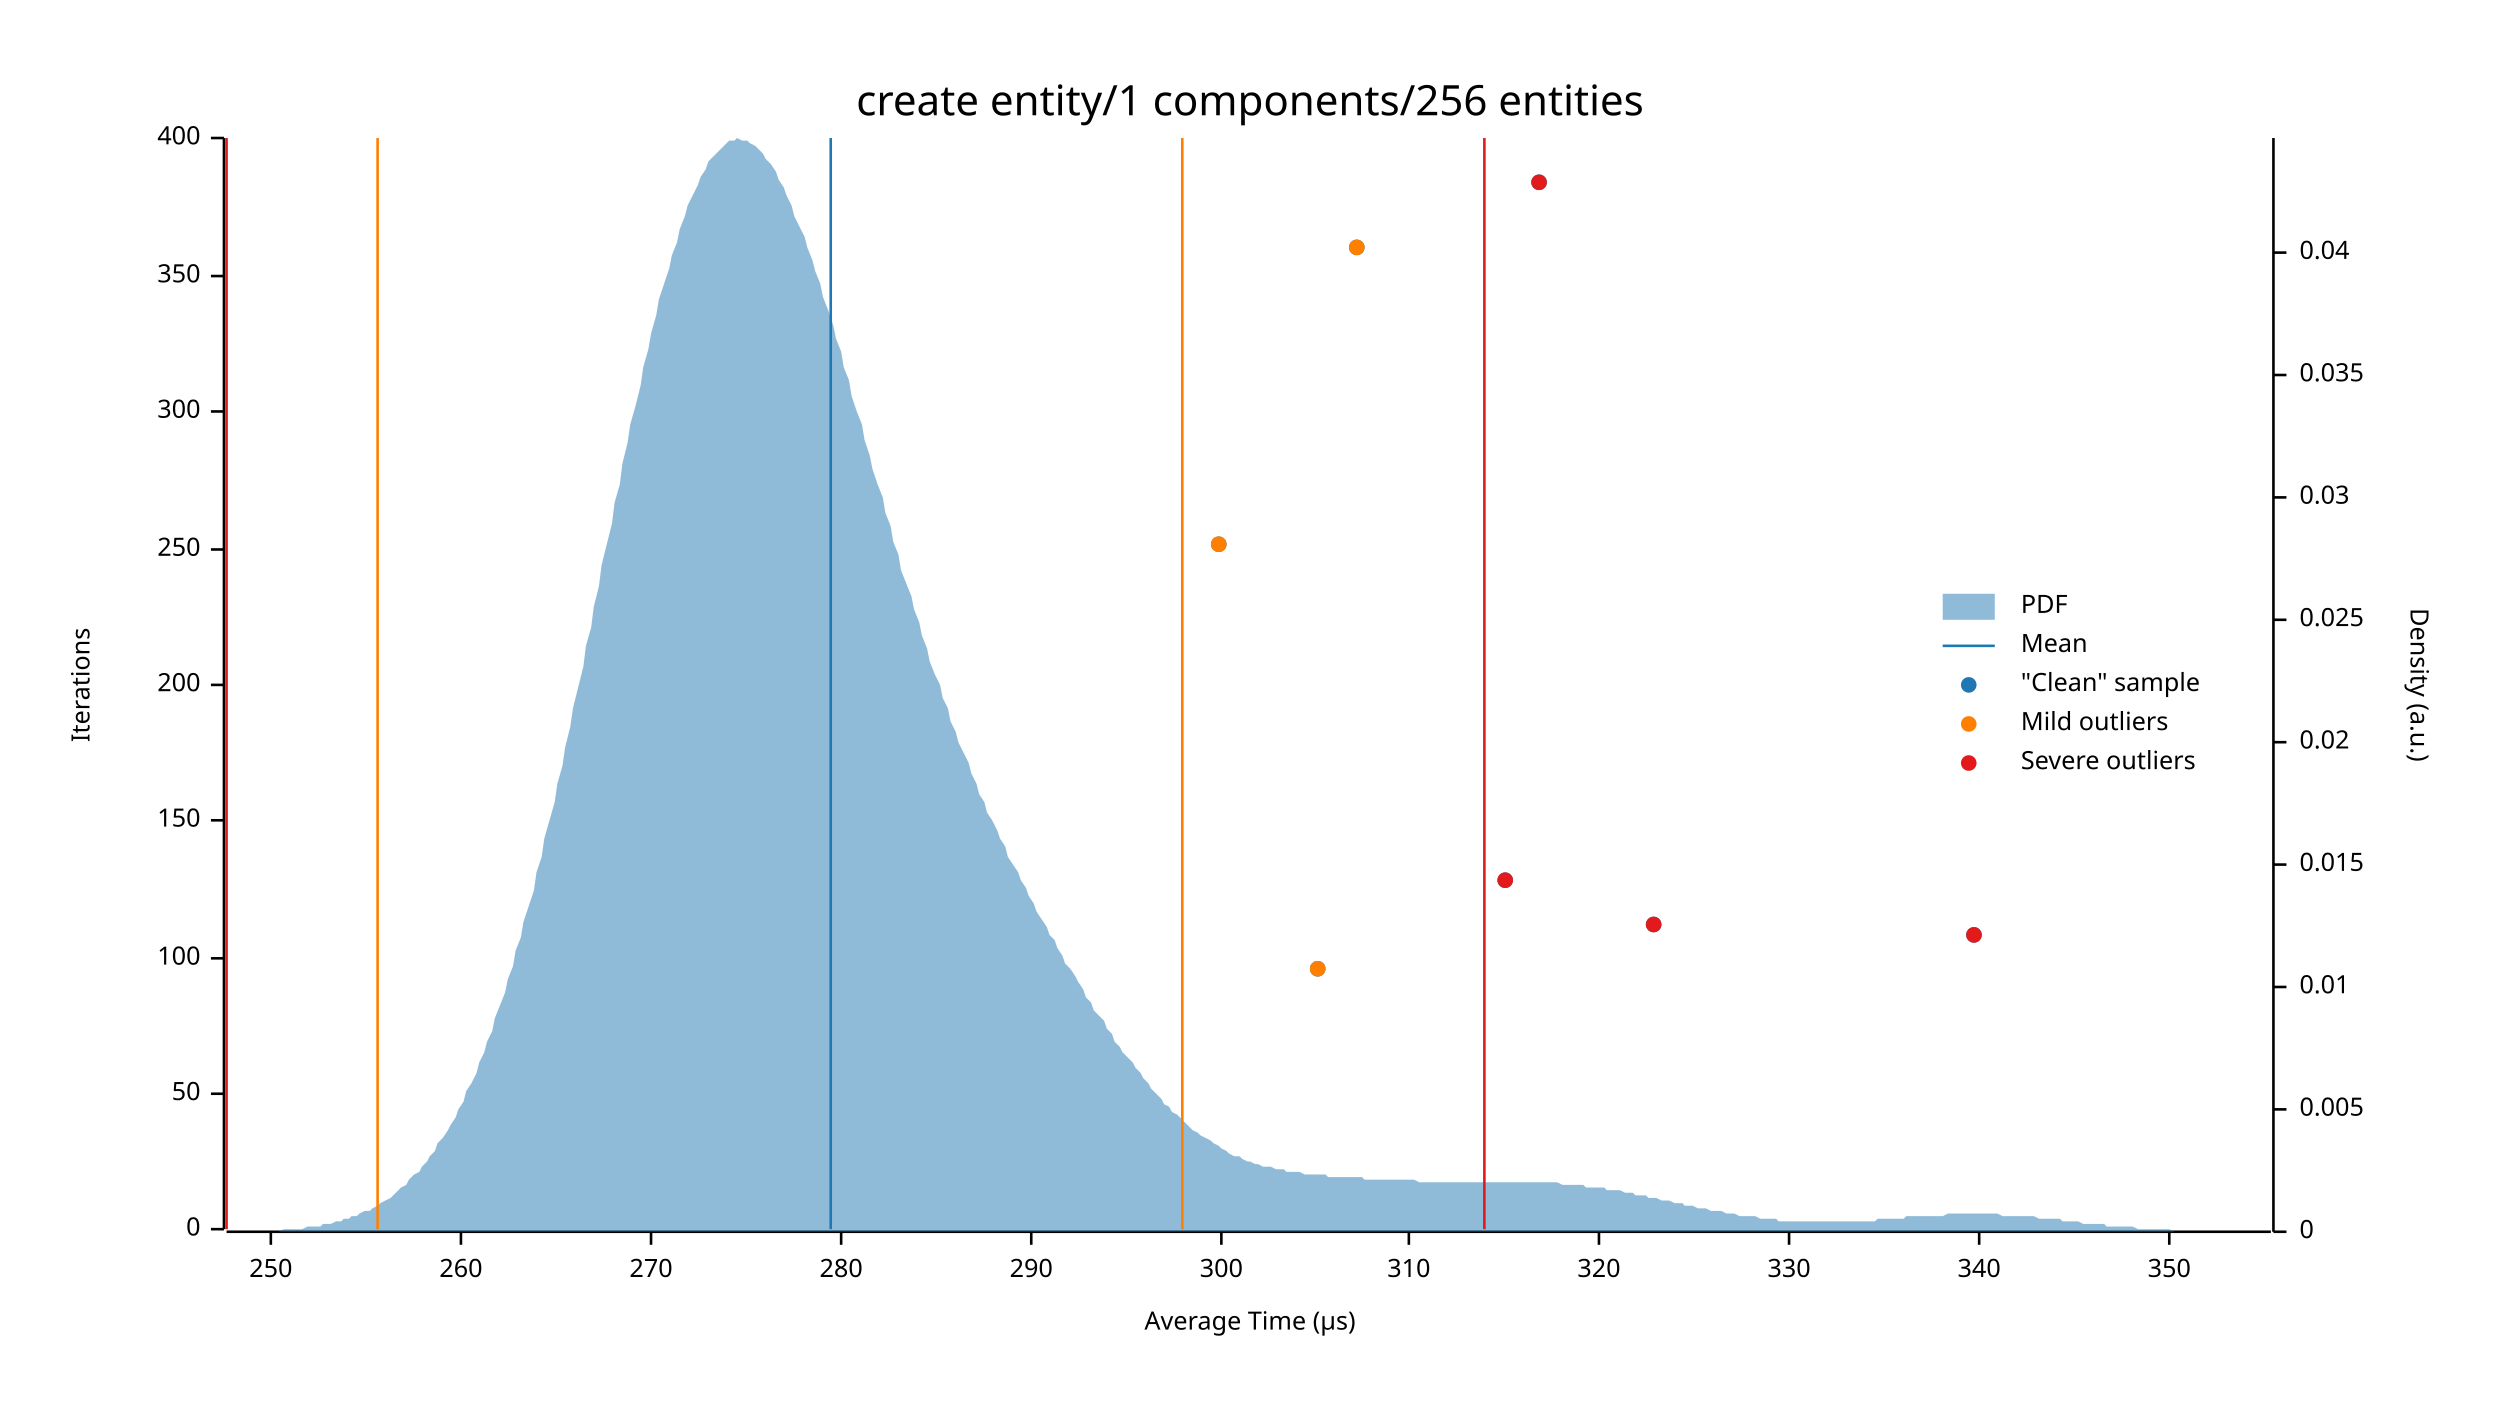
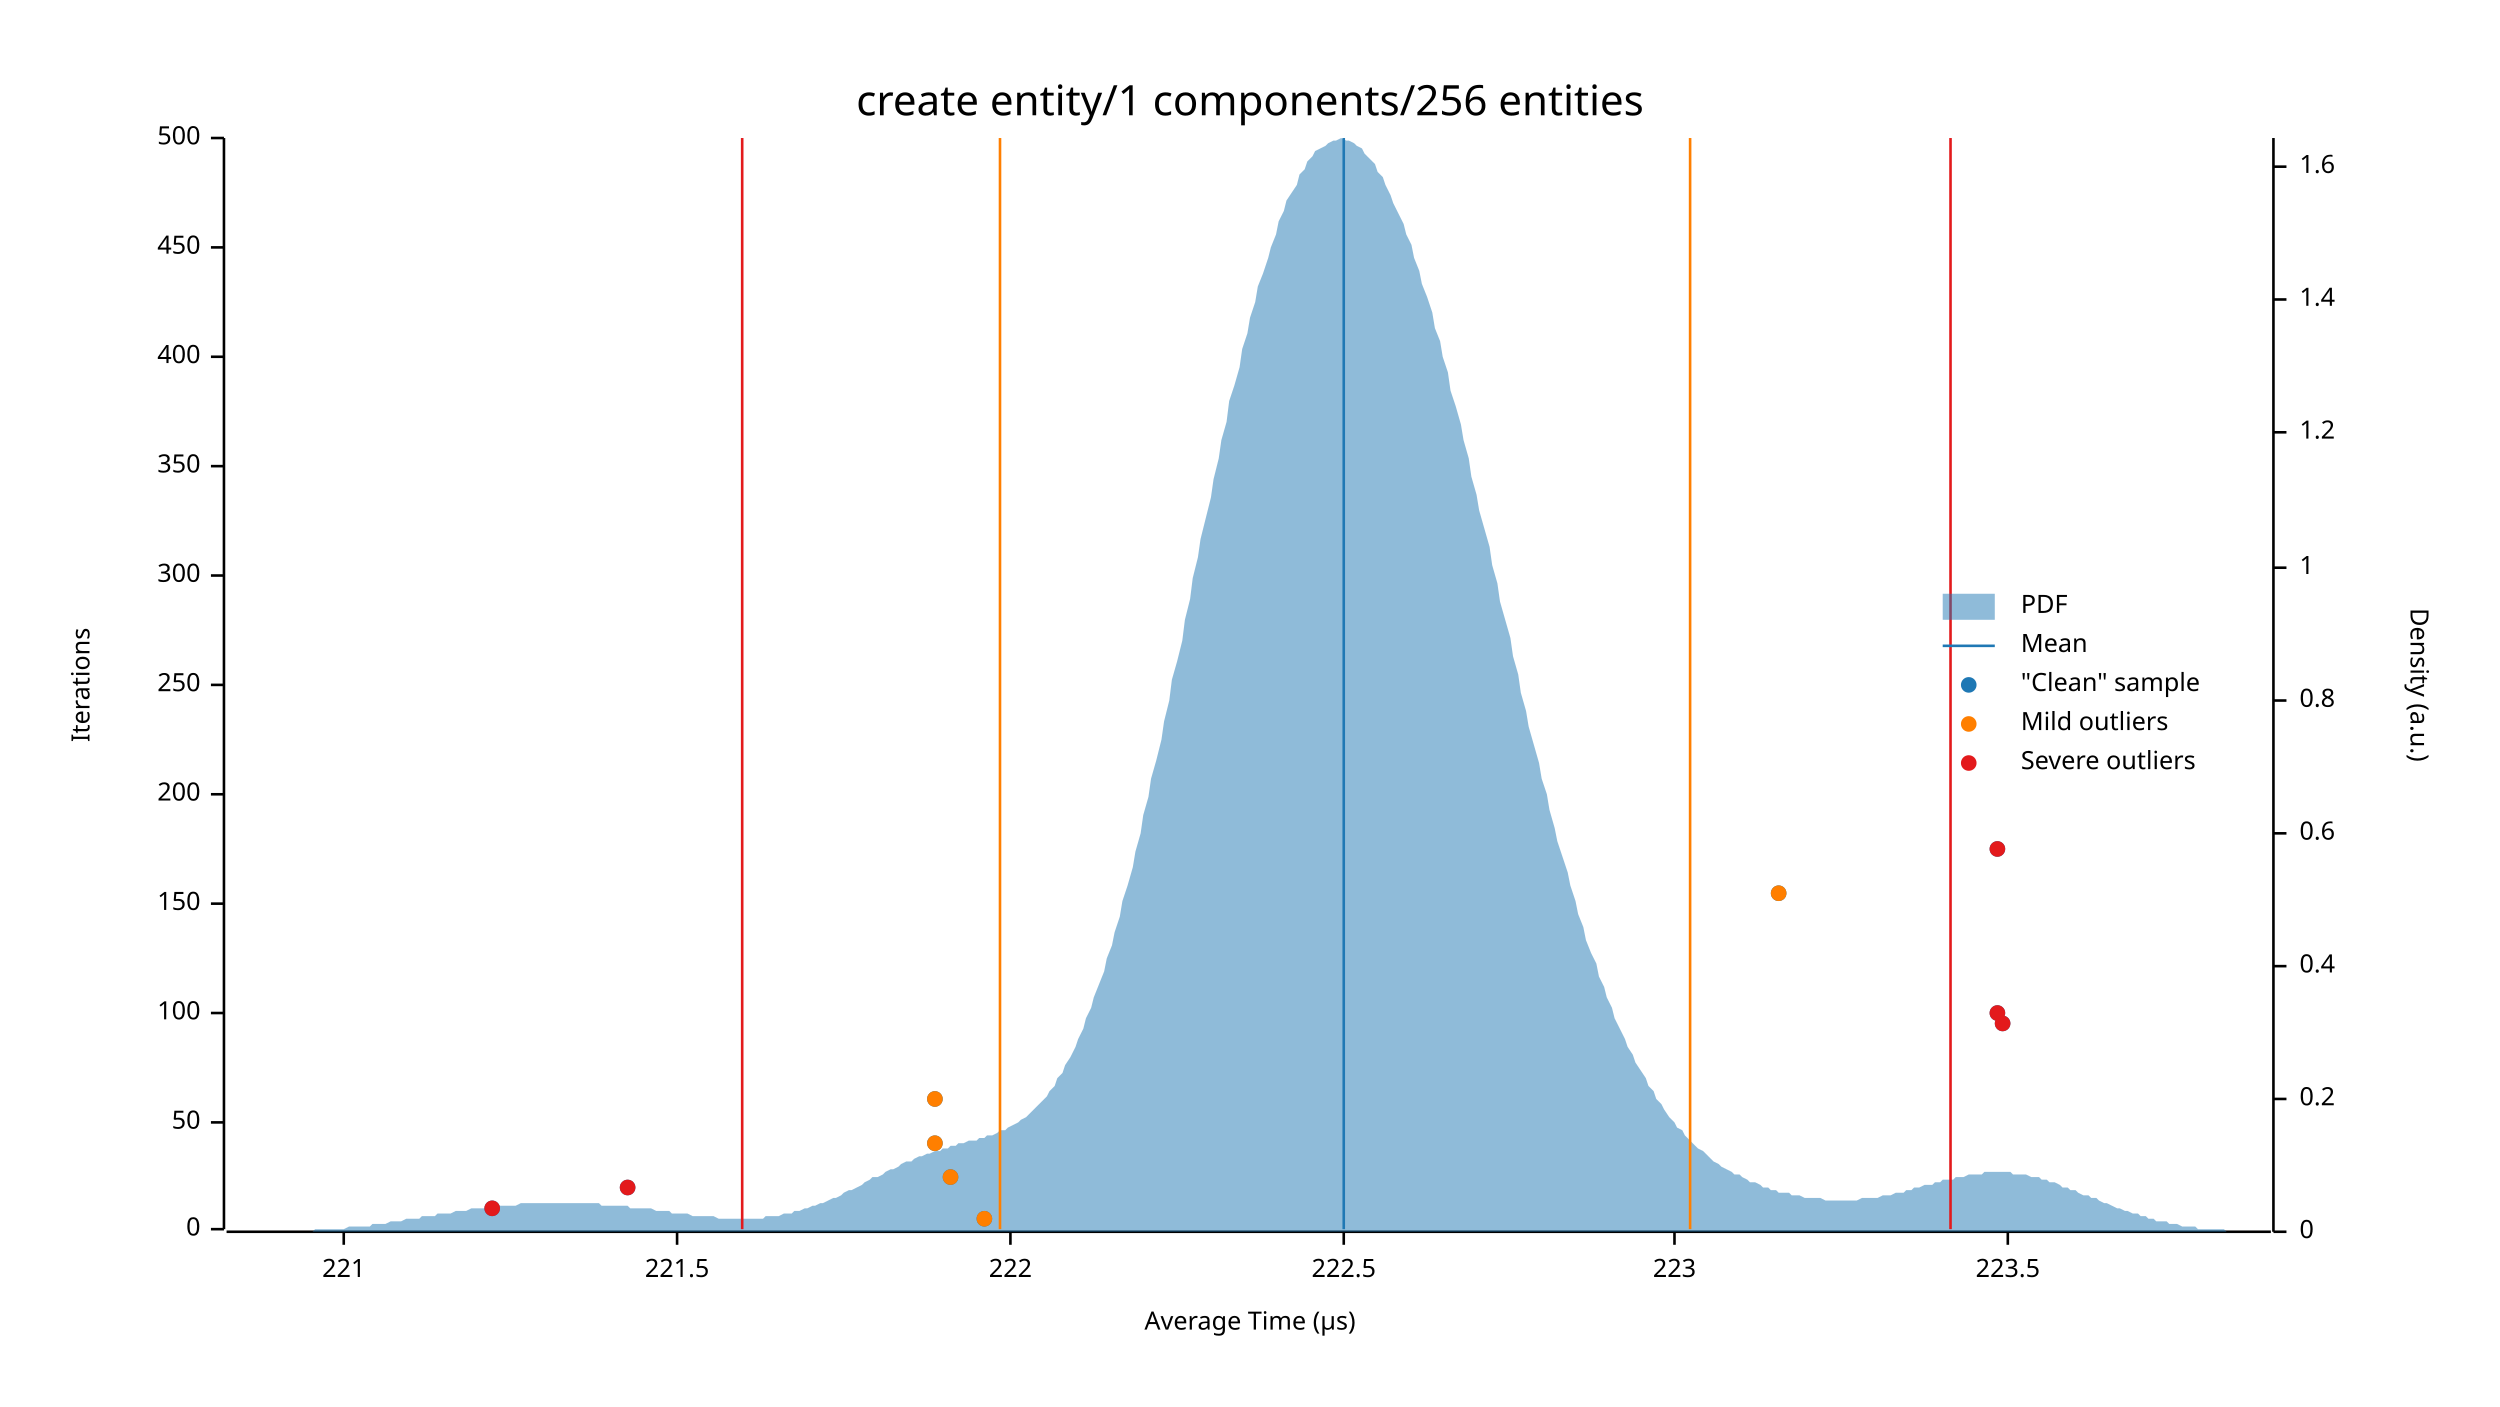
<svg xmlns="http://www.w3.org/2000/svg" width="960" height="540" viewBox="0 0 960 540">
  <text x="480" y="32" dy="0.76em" text-anchor="middle" font-family="sans-serif" font-size="16.129" opacity="1" fill="#000000">
create entity/1 components/256 entities
</text>
  <text x="27" y="263" dy="0.76em" text-anchor="middle" font-family="sans-serif" font-size="9.677" opacity="1" fill="#000000" transform="rotate(270, 27, 263)">
Iterations
</text>
  <text x="480" y="513" dy="-0.5ex" text-anchor="middle" font-family="sans-serif" font-size="9.677" opacity="1" fill="#000000">
Average Time (µs)
</text>
  <polyline fill="none" opacity="1" stroke="#000000" stroke-width="1" points="86,53 86,472 " />
  <text x="77" y="472" dy="0.5ex" text-anchor="end" font-family="sans-serif" font-size="9.677" opacity="1" fill="#000000">
0
</text>
  <polyline fill="none" opacity="1" stroke="#000000" stroke-width="1" points="81,472 86,472 " />
-   <text x="77" y="420" dy="0.5ex" text-anchor="end" font-family="sans-serif" font-size="9.677" opacity="1" fill="#000000">
+   <text x="77" y="431" dy="0.5ex" text-anchor="end" font-family="sans-serif" font-size="9.677" opacity="1" fill="#000000">
50
</text>
-   <polyline fill="none" opacity="1" stroke="#000000" stroke-width="1" points="81,420 86,420 " />
-   <text x="77" y="368" dy="0.5ex" text-anchor="end" font-family="sans-serif" font-size="9.677" opacity="1" fill="#000000">
+   <polyline fill="none" opacity="1" stroke="#000000" stroke-width="1" points="81,431 86,431 " />
+   <text x="77" y="389" dy="0.5ex" text-anchor="end" font-family="sans-serif" font-size="9.677" opacity="1" fill="#000000">
100
</text>
-   <polyline fill="none" opacity="1" stroke="#000000" stroke-width="1" points="81,368 86,368 " />
-   <text x="77" y="315" dy="0.5ex" text-anchor="end" font-family="sans-serif" font-size="9.677" opacity="1" fill="#000000">
+   <polyline fill="none" opacity="1" stroke="#000000" stroke-width="1" points="81,389 86,389 " />
+   <text x="77" y="347" dy="0.5ex" text-anchor="end" font-family="sans-serif" font-size="9.677" opacity="1" fill="#000000">
150
</text>
-   <polyline fill="none" opacity="1" stroke="#000000" stroke-width="1" points="81,315 86,315 " />
-   <text x="77" y="263" dy="0.5ex" text-anchor="end" font-family="sans-serif" font-size="9.677" opacity="1" fill="#000000">
+   <polyline fill="none" opacity="1" stroke="#000000" stroke-width="1" points="81,347 86,347 " />
+   <text x="77" y="305" dy="0.5ex" text-anchor="end" font-family="sans-serif" font-size="9.677" opacity="1" fill="#000000">
200
</text>
-   <polyline fill="none" opacity="1" stroke="#000000" stroke-width="1" points="81,263 86,263 " />
-   <text x="77" y="211" dy="0.5ex" text-anchor="end" font-family="sans-serif" font-size="9.677" opacity="1" fill="#000000">
+   <polyline fill="none" opacity="1" stroke="#000000" stroke-width="1" points="81,305 86,305 " />
+   <text x="77" y="263" dy="0.5ex" text-anchor="end" font-family="sans-serif" font-size="9.677" opacity="1" fill="#000000">
250
</text>
-   <polyline fill="none" opacity="1" stroke="#000000" stroke-width="1" points="81,211 86,211 " />
-   <text x="77" y="158" dy="0.5ex" text-anchor="end" font-family="sans-serif" font-size="9.677" opacity="1" fill="#000000">
+   <polyline fill="none" opacity="1" stroke="#000000" stroke-width="1" points="81,263 86,263 " />
+   <text x="77" y="221" dy="0.5ex" text-anchor="end" font-family="sans-serif" font-size="9.677" opacity="1" fill="#000000">
300
</text>
-   <polyline fill="none" opacity="1" stroke="#000000" stroke-width="1" points="81,158 86,158 " />
-   <text x="77" y="106" dy="0.5ex" text-anchor="end" font-family="sans-serif" font-size="9.677" opacity="1" fill="#000000">
+   <polyline fill="none" opacity="1" stroke="#000000" stroke-width="1" points="81,221 86,221 " />
+   <text x="77" y="179" dy="0.5ex" text-anchor="end" font-family="sans-serif" font-size="9.677" opacity="1" fill="#000000">
350
</text>
-   <polyline fill="none" opacity="1" stroke="#000000" stroke-width="1" points="81,106 86,106 " />
+   <polyline fill="none" opacity="1" stroke="#000000" stroke-width="1" points="81,179 86,179 " />
+   <text x="77" y="137" dy="0.5ex" text-anchor="end" font-family="sans-serif" font-size="9.677" opacity="1" fill="#000000">
+ 400
+ </text>
+   <polyline fill="none" opacity="1" stroke="#000000" stroke-width="1" points="81,137 86,137 " />
+   <text x="77" y="95" dy="0.5ex" text-anchor="end" font-family="sans-serif" font-size="9.677" opacity="1" fill="#000000">
+ 450
+ </text>
+   <polyline fill="none" opacity="1" stroke="#000000" stroke-width="1" points="81,95 86,95 " />
  <text x="77" y="53" dy="0.5ex" text-anchor="end" font-family="sans-serif" font-size="9.677" opacity="1" fill="#000000">
- 400
+ 500
</text>
  <polyline fill="none" opacity="1" stroke="#000000" stroke-width="1" points="81,53 86,53 " />
  <polyline fill="none" opacity="1" stroke="#000000" stroke-width="1" points="87,473 872,473 " />
-   <text x="104" y="483" dy="0.76em" text-anchor="middle" font-family="sans-serif" font-size="9.677" opacity="1" fill="#000000">
- 250
+   <text x="132" y="483" dy="0.76em" text-anchor="middle" font-family="sans-serif" font-size="9.677" opacity="1" fill="#000000">
+ 221
</text>
-   <polyline fill="none" opacity="1" stroke="#000000" stroke-width="1" points="104,473 104,478 " />
-   <text x="177" y="483" dy="0.76em" text-anchor="middle" font-family="sans-serif" font-size="9.677" opacity="1" fill="#000000">
- 260
+   <polyline fill="none" opacity="1" stroke="#000000" stroke-width="1" points="132,473 132,478 " />
+   <text x="260" y="483" dy="0.76em" text-anchor="middle" font-family="sans-serif" font-size="9.677" opacity="1" fill="#000000">
+ 221.5
</text>
-   <polyline fill="none" opacity="1" stroke="#000000" stroke-width="1" points="177,473 177,478 " />
-   <text x="250" y="483" dy="0.76em" text-anchor="middle" font-family="sans-serif" font-size="9.677" opacity="1" fill="#000000">
- 270
+   <polyline fill="none" opacity="1" stroke="#000000" stroke-width="1" points="260,473 260,478 " />
+   <text x="388" y="483" dy="0.76em" text-anchor="middle" font-family="sans-serif" font-size="9.677" opacity="1" fill="#000000">
+ 222
</text>
-   <polyline fill="none" opacity="1" stroke="#000000" stroke-width="1" points="250,473 250,478 " />
-   <text x="323" y="483" dy="0.76em" text-anchor="middle" font-family="sans-serif" font-size="9.677" opacity="1" fill="#000000">
- 280
+   <polyline fill="none" opacity="1" stroke="#000000" stroke-width="1" points="388,473 388,478 " />
+   <text x="516" y="483" dy="0.76em" text-anchor="middle" font-family="sans-serif" font-size="9.677" opacity="1" fill="#000000">
+ 222.5
</text>
-   <polyline fill="none" opacity="1" stroke="#000000" stroke-width="1" points="323,473 323,478 " />
-   <text x="396" y="483" dy="0.76em" text-anchor="middle" font-family="sans-serif" font-size="9.677" opacity="1" fill="#000000">
- 290
+   <polyline fill="none" opacity="1" stroke="#000000" stroke-width="1" points="516,473 516,478 " />
+   <text x="643" y="483" dy="0.76em" text-anchor="middle" font-family="sans-serif" font-size="9.677" opacity="1" fill="#000000">
+ 223
</text>
-   <polyline fill="none" opacity="1" stroke="#000000" stroke-width="1" points="396,473 396,478 " />
-   <text x="469" y="483" dy="0.76em" text-anchor="middle" font-family="sans-serif" font-size="9.677" opacity="1" fill="#000000">
- 300
+   <polyline fill="none" opacity="1" stroke="#000000" stroke-width="1" points="643,473 643,478 " />
+   <text x="771" y="483" dy="0.76em" text-anchor="middle" font-family="sans-serif" font-size="9.677" opacity="1" fill="#000000">
+ 223.5
</text>
-   <polyline fill="none" opacity="1" stroke="#000000" stroke-width="1" points="469,473 469,478 " />
-   <text x="541" y="483" dy="0.76em" text-anchor="middle" font-family="sans-serif" font-size="9.677" opacity="1" fill="#000000">
- 310
- </text>
-   <polyline fill="none" opacity="1" stroke="#000000" stroke-width="1" points="541,473 541,478 " />
-   <text x="614" y="483" dy="0.76em" text-anchor="middle" font-family="sans-serif" font-size="9.677" opacity="1" fill="#000000">
- 320
- </text>
-   <polyline fill="none" opacity="1" stroke="#000000" stroke-width="1" points="614,473 614,478 " />
-   <text x="687" y="483" dy="0.76em" text-anchor="middle" font-family="sans-serif" font-size="9.677" opacity="1" fill="#000000">
- 330
- </text>
-   <polyline fill="none" opacity="1" stroke="#000000" stroke-width="1" points="687,473 687,478 " />
-   <text x="760" y="483" dy="0.76em" text-anchor="middle" font-family="sans-serif" font-size="9.677" opacity="1" fill="#000000">
- 340
- </text>
-   <polyline fill="none" opacity="1" stroke="#000000" stroke-width="1" points="760,473 760,478 " />
-   <text x="833" y="483" dy="0.76em" text-anchor="middle" font-family="sans-serif" font-size="9.677" opacity="1" fill="#000000">
- 350
- </text>
-   <polyline fill="none" opacity="1" stroke="#000000" stroke-width="1" points="833,473 833,478 " />
+   <polyline fill="none" opacity="1" stroke="#000000" stroke-width="1" points="771,473 771,478 " />
  <text x="933" y="263" dy="0.76em" text-anchor="middle" font-family="sans-serif" font-size="9.677" opacity="1" fill="#000000" transform="rotate(90, 933, 263)">
Density (a.u.)
</text>
  <polyline fill="none" opacity="1" stroke="#000000" stroke-width="1" points="873,53 873,473 " />
  <text x="883" y="473" dy="0.5ex" text-anchor="start" font-family="sans-serif" font-size="9.677" opacity="1" fill="#000000">
0
</text>
  <polyline fill="none" opacity="1" stroke="#000000" stroke-width="1" points="873,473 878,473 " />
-   <text x="883" y="426" dy="0.5ex" text-anchor="start" font-family="sans-serif" font-size="9.677" opacity="1" fill="#000000">
- 0.005
+   <text x="883" y="422" dy="0.5ex" text-anchor="start" font-family="sans-serif" font-size="9.677" opacity="1" fill="#000000">
+ 0.2
</text>
-   <polyline fill="none" opacity="1" stroke="#000000" stroke-width="1" points="873,426 878,426 " />
-   <text x="883" y="379" dy="0.5ex" text-anchor="start" font-family="sans-serif" font-size="9.677" opacity="1" fill="#000000">
- 0.01
+   <polyline fill="none" opacity="1" stroke="#000000" stroke-width="1" points="873,422 878,422 " />
+   <text x="883" y="371" dy="0.5ex" text-anchor="start" font-family="sans-serif" font-size="9.677" opacity="1" fill="#000000">
+ 0.4
</text>
-   <polyline fill="none" opacity="1" stroke="#000000" stroke-width="1" points="873,379 878,379 " />
-   <text x="883" y="332" dy="0.5ex" text-anchor="start" font-family="sans-serif" font-size="9.677" opacity="1" fill="#000000">
- 0.015
+   <polyline fill="none" opacity="1" stroke="#000000" stroke-width="1" points="873,371 878,371 " />
+   <text x="883" y="320" dy="0.5ex" text-anchor="start" font-family="sans-serif" font-size="9.677" opacity="1" fill="#000000">
+ 0.6
</text>
-   <polyline fill="none" opacity="1" stroke="#000000" stroke-width="1" points="873,332 878,332 " />
-   <text x="883" y="285" dy="0.5ex" text-anchor="start" font-family="sans-serif" font-size="9.677" opacity="1" fill="#000000">
- 0.02
+   <polyline fill="none" opacity="1" stroke="#000000" stroke-width="1" points="873,320 878,320 " />
+   <text x="883" y="269" dy="0.5ex" text-anchor="start" font-family="sans-serif" font-size="9.677" opacity="1" fill="#000000">
+ 0.8
</text>
-   <polyline fill="none" opacity="1" stroke="#000000" stroke-width="1" points="873,285 878,285 " />
-   <text x="883" y="238" dy="0.5ex" text-anchor="start" font-family="sans-serif" font-size="9.677" opacity="1" fill="#000000">
- 0.025
+   <polyline fill="none" opacity="1" stroke="#000000" stroke-width="1" points="873,269 878,269 " />
+   <text x="883" y="218" dy="0.5ex" text-anchor="start" font-family="sans-serif" font-size="9.677" opacity="1" fill="#000000">
+ 1
</text>
-   <polyline fill="none" opacity="1" stroke="#000000" stroke-width="1" points="873,238 878,238 " />
-   <text x="883" y="191" dy="0.5ex" text-anchor="start" font-family="sans-serif" font-size="9.677" opacity="1" fill="#000000">
- 0.03
+   <polyline fill="none" opacity="1" stroke="#000000" stroke-width="1" points="873,218 878,218 " />
+   <text x="883" y="166" dy="0.5ex" text-anchor="start" font-family="sans-serif" font-size="9.677" opacity="1" fill="#000000">
+ 1.2
</text>
-   <polyline fill="none" opacity="1" stroke="#000000" stroke-width="1" points="873,191 878,191 " />
-   <text x="883" y="144" dy="0.5ex" text-anchor="start" font-family="sans-serif" font-size="9.677" opacity="1" fill="#000000">
- 0.035
+   <polyline fill="none" opacity="1" stroke="#000000" stroke-width="1" points="873,166 878,166 " />
+   <text x="883" y="115" dy="0.5ex" text-anchor="start" font-family="sans-serif" font-size="9.677" opacity="1" fill="#000000">
+ 1.4
</text>
-   <polyline fill="none" opacity="1" stroke="#000000" stroke-width="1" points="873,144 878,144 " />
-   <text x="883" y="97" dy="0.5ex" text-anchor="start" font-family="sans-serif" font-size="9.677" opacity="1" fill="#000000">
- 0.04
+   <polyline fill="none" opacity="1" stroke="#000000" stroke-width="1" points="873,115 878,115 " />
+   <text x="883" y="64" dy="0.5ex" text-anchor="start" font-family="sans-serif" font-size="9.677" opacity="1" fill="#000000">
+ 1.6
</text>
-   <polyline fill="none" opacity="1" stroke="#000000" stroke-width="1" points="873,97 878,97 " />
-   <polygon opacity="0.5" fill="#1F78B4" points="87,473 88,473 90,473 91,473 93,473 94,473 96,473 98,473 99,473 101,473 102,473 104,473 105,473 107,473 109,472 110,472 112,472 113,472 115,472 116,472 118,471 120,471 121,471 123,471 124,470 126,470 127,470 129,469 131,469 132,468 134,468 135,467 137,467 138,466 140,465 142,465 143,464 145,463 146,462 148,461 150,460 151,459 153,457 154,456 156,455 157,453 159,451 161,450 162,448 164,446 165,444 167,442 168,439 170,437 172,434 173,432 175,429 176,426 178,423 179,419 181,416 183,412 184,408 186,404 187,400 189,396 190,391 192,386 194,381 195,376 197,371 198,365 200,360 201,354 203,348 205,342 206,335 208,329 209,322 211,315 213,308 214,301 216,294 217,287 219,279 220,272 222,264 224,256 225,248 227,241 228,233 230,225 231,217 233,209 235,201 236,193 238,186 239,178 241,170 242,163 244,156 246,148 247,141 249,134 250,128 252,121 253,115 255,109 257,103 258,98 260,93 261,88 263,83 264,79 266,75 268,71 269,68 271,65 272,62 274,60 276,58 277,57 279,55 280,54 282,54 283,53 285,54 287,54 288,55 290,56 291,57 293,59 294,61 296,63 298,66 299,69 301,72 302,75 304,79 305,83 307,87 309,91 310,95 312,100 313,104 315,109 316,114 318,119 320,125 321,130 323,135 324,141 326,146 327,152 329,158 331,163 332,169 334,175 335,180 337,186 339,191 340,197 342,202 343,208 345,213 346,219 348,224 350,229 351,234 353,239 354,244 356,249 357,254 359,259 361,263 362,268 364,272 365,277 367,281 368,285 370,289 372,293 373,297 375,301 376,305 378,308 379,312 381,315 383,319 384,322 386,325 387,329 389,332 391,335 392,338 394,341 395,344 397,347 398,350 400,353 402,356 403,359 405,361 406,364 408,367 409,370 411,372 413,375 414,377 416,380 417,383 419,385 420,388 422,390 424,392 425,395 427,397 428,400 430,402 431,404 433,406 435,408 436,410 438,412 439,414 441,416 442,418 444,420 446,422 447,424 449,425 450,427 452,428 454,430 455,431 457,433 458,434 460,435 461,436 463,437 465,438 466,439 468,440 469,441 471,442 472,443 474,444 476,444 477,445 479,446 480,446 482,447 483,447 485,448 487,448 488,448 490,449 491,449 493,449 494,450 496,450 498,450 499,450 501,451 502,451 504,451 505,451 507,451 509,451 510,452 512,452 513,452 515,452 517,452 518,452 520,452 521,452 523,452 524,453 526,453 528,453 529,453 531,453 532,453 534,453 535,453 537,453 539,453 540,453 542,453 543,453 545,454 546,454 548,454 550,454 551,454 553,454 554,454 556,454 557,454 559,454 561,454 562,454 564,454 565,454 567,454 568,454 570,454 572,454 573,454 575,454 576,454 578,454 580,454 581,454 583,454 584,454 586,454 587,454 589,454 591,454 592,454 594,454 595,454 597,454 598,454 600,455 602,455 603,455 605,455 606,455 608,455 609,456 611,456 613,456 614,456 616,456 617,457 619,457 620,457 622,457 624,458 625,458 627,458 628,459 630,459 632,459 633,460 635,460 636,460 638,461 639,461 641,461 643,462 644,462 646,462 647,463 649,463 650,463 652,464 654,464 655,464 657,465 658,465 660,465 661,465 663,466 665,466 666,466 668,467 669,467 671,467 672,467 674,467 676,468 677,468 679,468 680,468 682,468 683,469 685,469 687,469 688,469 690,469 691,469 693,469 695,469 696,469 698,469 699,469 701,469 702,469 704,469 706,469 707,469 709,469 710,469 712,469 713,469 715,469 717,469 718,469 720,469 721,468 723,468 724,468 726,468 728,468 729,468 731,468 732,467 734,467 735,467 737,467 739,467 740,467 742,467 743,467 745,467 746,467 748,466 750,466 751,466 753,466 754,466 756,466 758,466 759,466 761,466 762,466 764,466 765,466 767,466 769,467 770,467 772,467 773,467 775,467 776,467 778,467 780,467 781,467 783,468 784,468 786,468 787,468 789,468 791,468 792,469 794,469 795,469 797,469 798,469 800,470 802,470 803,470 805,470 806,470 808,470 809,471 811,471 813,471 814,471 816,471 817,471 819,471 821,472 822,472 824,472 825,472 827,472 828,472 830,472 832,472 833,472 835,473 836,473 838,473 839,473 841,473 843,473 844,473 846,473 847,473 849,473 850,473 852,473 854,473 855,473 857,473 858,473 860,473 861,473 863,473 865,473 866,473 868,473 869,473 871,473 873,473 873,473 87,473 " />
-   <polyline fill="none" opacity="1" stroke="#1F78B4" stroke-width="1" points="319,472 319,53 " />
-   <polyline fill="none" opacity="1" stroke="#FF7F00" stroke-width="1" points="145,472 145,53 " />
-   <polyline fill="none" opacity="1" stroke="#FF7F00" stroke-width="1" points="454,472 454,53 " />
-   <polyline fill="none" opacity="1" stroke="#E31A1C" stroke-width="1" points="87,472 87,53 " />
-   <polyline fill="none" opacity="1" stroke="#E31A1C" stroke-width="1" points="570,472 570,53 " />
-   <circle cx="506" cy="372" r="3" opacity="1" fill="#1F78B4" stroke="none" stroke-width="1" />
-   <circle cx="758" cy="359" r="3" opacity="1" fill="#1F78B4" stroke="none" stroke-width="1" />
-   <circle cx="635" cy="355" r="3" opacity="1" fill="#1F78B4" stroke="none" stroke-width="1" />
-   <circle cx="578" cy="338" r="3" opacity="1" fill="#1F78B4" stroke="none" stroke-width="1" />
-   <circle cx="468" cy="209" r="3" opacity="1" fill="#1F78B4" stroke="none" stroke-width="1" />
-   <circle cx="521" cy="95" r="3" opacity="1" fill="#1F78B4" stroke="none" stroke-width="1" />
-   <circle cx="591" cy="70" r="3" opacity="1" fill="#1F78B4" stroke="none" stroke-width="1" />
-   <circle cx="506" cy="372" r="3" opacity="1" fill="#FF7F00" stroke="none" stroke-width="1" />
-   <circle cx="468" cy="209" r="3" opacity="1" fill="#FF7F00" stroke="none" stroke-width="1" />
-   <circle cx="521" cy="95" r="3" opacity="1" fill="#FF7F00" stroke="none" stroke-width="1" />
-   <circle cx="758" cy="359" r="3" opacity="1" fill="#E31A1C" stroke="none" stroke-width="1" />
-   <circle cx="635" cy="355" r="3" opacity="1" fill="#E31A1C" stroke="none" stroke-width="1" />
-   <circle cx="578" cy="338" r="3" opacity="1" fill="#E31A1C" stroke="none" stroke-width="1" />
-   <circle cx="591" cy="70" r="3" opacity="1" fill="#E31A1C" stroke="none" stroke-width="1" />
+   <polyline fill="none" opacity="1" stroke="#000000" stroke-width="1" points="873,64 878,64 " />
+   <polygon opacity="0.5" fill="#1F78B4" points="87,473 88,473 90,473 91,473 93,473 94,473 96,473 98,473 99,473 101,473 102,473 104,473 105,473 107,473 109,473 110,473 112,473 113,473 115,473 116,473 118,473 120,473 121,472 123,472 124,472 126,472 127,472 129,472 131,472 132,472 134,471 135,471 137,471 138,471 140,471 142,471 143,470 145,470 146,470 148,470 150,469 151,469 153,469 154,469 156,468 157,468 159,468 161,468 162,467 164,467 165,467 167,467 168,466 170,466 172,466 173,466 175,465 176,465 178,465 179,465 181,464 183,464 184,464 186,464 187,464 189,463 190,463 192,463 194,463 195,463 197,463 198,463 200,462 201,462 203,462 205,462 206,462 208,462 209,462 211,462 213,462 214,462 216,462 217,462 219,462 220,462 222,462 224,462 225,462 227,462 228,462 230,462 231,463 233,463 235,463 236,463 238,463 239,463 241,463 242,464 244,464 246,464 247,464 249,464 250,464 252,465 253,465 255,465 257,465 258,466 260,466 261,466 263,466 264,466 266,467 268,467 269,467 271,467 272,467 274,467 276,468 277,468 279,468 280,468 282,468 283,468 285,468 287,468 288,468 290,468 291,468 293,468 294,467 296,467 298,467 299,467 301,466 302,466 304,466 305,465 307,465 309,464 310,464 312,463 313,463 315,462 316,462 318,461 320,460 321,460 323,459 324,458 326,457 327,457 329,456 331,455 332,454 334,453 335,452 337,452 339,451 340,450 342,449 343,449 345,448 346,447 348,446 350,446 351,445 353,444 354,444 356,443 357,443 359,442 361,442 362,441 364,441 365,440 367,440 368,439 370,439 372,438 373,438 375,438 376,437 378,437 379,436 381,436 383,435 384,434 386,434 387,433 389,432 391,431 392,430 394,429 395,428 397,426 398,425 400,423 402,421 403,419 405,417 406,414 408,412 409,409 411,406 413,402 414,399 416,395 417,391 419,387 420,383 422,378 424,373 425,368 427,363 428,358 430,352 431,346 433,340 435,333 436,327 438,320 439,313 441,306 442,299 444,292 446,284 447,277 449,269 450,261 452,254 454,246 455,238 457,230 458,222 460,214 461,207 463,199 465,191 466,184 468,176 469,169 471,162 472,154 474,148 476,141 477,134 479,128 480,122 482,116 483,110 485,105 487,99 488,95 490,90 491,85 493,81 494,77 496,74 498,71 499,67 501,65 502,62 504,60 505,58 507,57 509,56 510,55 512,54 513,54 515,53 517,54 518,54 520,55 521,56 523,57 524,59 526,61 528,63 529,66 531,68 532,71 534,75 535,78 537,82 539,86 540,90 542,94 543,99 545,104 546,109 548,114 550,120 551,126 553,131 554,137 556,143 557,150 559,156 561,163 562,169 564,176 565,183 567,190 568,196 570,203 572,210 573,217 575,224 576,231 578,238 580,245 581,252 583,259 584,266 586,273 587,279 589,286 591,293 592,299 594,305 595,311 597,318 598,323 600,329 602,335 603,340 605,346 606,351 608,356 609,361 611,366 613,370 614,375 616,379 617,383 619,387 620,391 622,395 624,399 625,402 627,405 628,408 630,411 632,414 633,417 635,419 636,422 638,424 639,426 641,429 643,431 644,433 646,434 647,436 649,438 650,439 652,441 654,442 655,443 657,445 658,446 660,447 661,448 663,449 665,450 666,451 668,451 669,452 671,453 672,454 674,454 676,455 677,456 679,456 680,457 682,457 683,458 685,458 687,458 688,459 690,459 691,459 693,460 695,460 696,460 698,460 699,460 701,461 702,461 704,461 706,461 707,461 709,461 710,461 712,461 713,461 715,460 717,460 718,460 720,460 721,460 723,459 724,459 726,459 728,458 729,458 731,458 732,457 734,457 735,456 737,456 739,455 740,455 742,455 743,454 745,454 746,453 748,453 750,453 751,452 753,452 754,452 756,451 758,451 759,451 761,451 762,450 764,450 765,450 767,450 769,450 770,450 772,450 773,451 775,451 776,451 778,451 780,452 781,452 783,452 784,453 786,453 787,454 789,454 791,455 792,456 794,456 795,457 797,457 798,458 800,459 802,459 803,460 805,460 806,461 808,462 809,462 811,463 813,464 814,464 816,465 817,465 819,466 821,466 822,467 824,467 825,468 827,468 828,469 830,469 832,469 833,470 835,470 836,470 838,471 839,471 841,471 843,471 844,472 846,472 847,472 849,472 850,472 852,472 854,472 855,473 857,473 858,473 860,473 861,473 863,473 865,473 866,473 868,473 869,473 871,473 873,473 873,473 87,473 " />
+   <polyline fill="none" opacity="1" stroke="#1F78B4" stroke-width="1" points="516,472 516,53 " />
+   <polyline fill="none" opacity="1" stroke="#FF7F00" stroke-width="1" points="384,472 384,53 " />
+   <polyline fill="none" opacity="1" stroke="#FF7F00" stroke-width="1" points="649,472 649,53 " />
+   <polyline fill="none" opacity="1" stroke="#E31A1C" stroke-width="1" points="285,472 285,53 " />
+   <polyline fill="none" opacity="1" stroke="#E31A1C" stroke-width="1" points="749,472 749,53 " />
+   <circle cx="378" cy="468" r="3" opacity="1" fill="#1F78B4" stroke="none" stroke-width="1" />
+   <circle cx="189" cy="464" r="3" opacity="1" fill="#1F78B4" stroke="none" stroke-width="1" />
+   <circle cx="241" cy="456" r="3" opacity="1" fill="#1F78B4" stroke="none" stroke-width="1" />
+   <circle cx="365" cy="452" r="3" opacity="1" fill="#1F78B4" stroke="none" stroke-width="1" />
+   <circle cx="359" cy="439" r="3" opacity="1" fill="#1F78B4" stroke="none" stroke-width="1" />
+   <circle cx="359" cy="422" r="3" opacity="1" fill="#1F78B4" stroke="none" stroke-width="1" />
+   <circle cx="769" cy="393" r="3" opacity="1" fill="#1F78B4" stroke="none" stroke-width="1" />
+   <circle cx="767" cy="389" r="3" opacity="1" fill="#1F78B4" stroke="none" stroke-width="1" />
+   <circle cx="683" cy="343" r="3" opacity="1" fill="#1F78B4" stroke="none" stroke-width="1" />
+   <circle cx="767" cy="326" r="3" opacity="1" fill="#1F78B4" stroke="none" stroke-width="1" />
+   <circle cx="378" cy="468" r="3" opacity="1" fill="#FF7F00" stroke="none" stroke-width="1" />
+   <circle cx="365" cy="452" r="3" opacity="1" fill="#FF7F00" stroke="none" stroke-width="1" />
+   <circle cx="359" cy="439" r="3" opacity="1" fill="#FF7F00" stroke="none" stroke-width="1" />
+   <circle cx="359" cy="422" r="3" opacity="1" fill="#FF7F00" stroke="none" stroke-width="1" />
+   <circle cx="683" cy="343" r="3" opacity="1" fill="#FF7F00" stroke="none" stroke-width="1" />
+   <circle cx="189" cy="464" r="3" opacity="1" fill="#E31A1C" stroke="none" stroke-width="1" />
+   <circle cx="241" cy="456" r="3" opacity="1" fill="#E31A1C" stroke="none" stroke-width="1" />
+   <circle cx="769" cy="393" r="3" opacity="1" fill="#E31A1C" stroke="none" stroke-width="1" />
+   <circle cx="767" cy="389" r="3" opacity="1" fill="#E31A1C" stroke="none" stroke-width="1" />
+   <circle cx="767" cy="326" r="3" opacity="1" fill="#E31A1C" stroke="none" stroke-width="1" />
  <text x="776" y="228" dy="0.76em" text-anchor="start" font-family="sans-serif" font-size="9.677" opacity="1" fill="#000000">
PDF
</text>
  <text x="776" y="243" dy="0.76em" text-anchor="start" font-family="sans-serif" font-size="9.677" opacity="1" fill="#000000">
Mean
</text>
  <text x="776" y="258" dy="0.76em" text-anchor="start" font-family="sans-serif" font-size="9.677" opacity="1" fill="#000000">
"Clean" sample
</text>
  <text x="776" y="273" dy="0.76em" text-anchor="start" font-family="sans-serif" font-size="9.677" opacity="1" fill="#000000">
Mild outliers
</text>
  <text x="776" y="288" dy="0.76em" text-anchor="start" font-family="sans-serif" font-size="9.677" opacity="1" fill="#000000">
Severe outliers
</text>
  <rect x="746" y="228" width="20" height="10" opacity="0.5" fill="#1F78B4" stroke="none" />
  <polyline fill="none" opacity="1" stroke="#1F78B4" stroke-width="1" points="746,248 766,248 " />
  <circle cx="756" cy="263" r="3" opacity="1" fill="#1F78B4" stroke="none" stroke-width="1" />
  <circle cx="756" cy="278" r="3" opacity="1" fill="#FF7F00" stroke="none" stroke-width="1" />
  <circle cx="756" cy="293" r="3" opacity="1" fill="#E31A1C" stroke="none" stroke-width="1" />
</svg>
